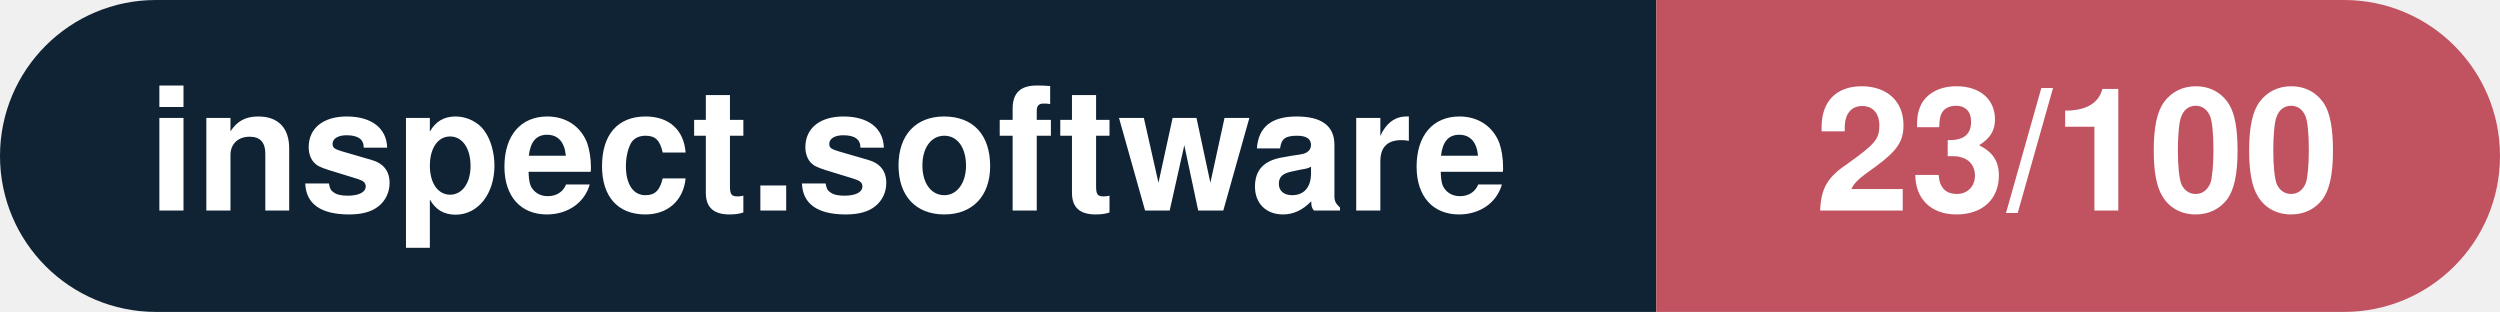
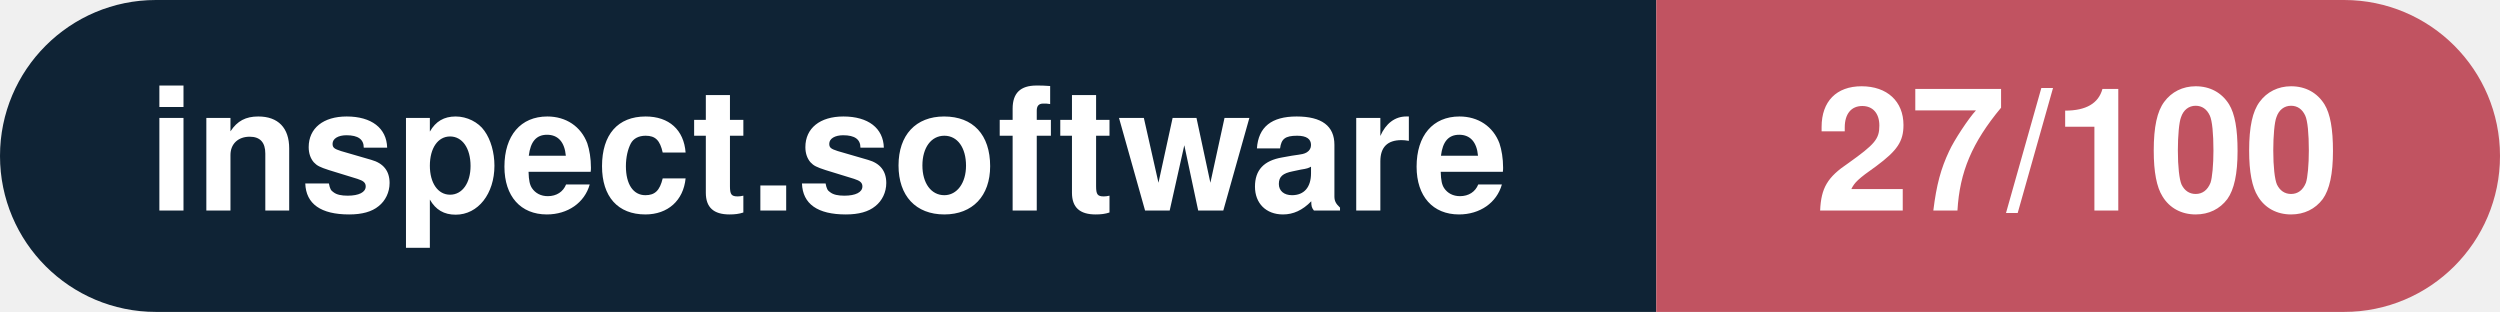
- <svg xmlns="http://www.w3.org/2000/svg" width="160.3" height="20" viewBox="0 0 160.3 20" role="img" aria-label="inspect.software: 23/100">
+ <svg xmlns="http://www.w3.org/2000/svg" width="160.3" height="20" viewBox="0 0 160.3 20" role="img" aria-label="inspect.software: 27/100">
  <clipPath id="rnd">
    <rect width="160.3" height="20" rx="10.0" fill="#fff" />
  </clipPath>
  <g clip-path="url(#rnd)">
    <rect width="106.2" height="20" fill="#0f2335" />
    <rect x="106.2" width="54.1" height="20" fill="#c15361" />
  </g>
  <g fill="#fff" text-anchor="middle" font-family="Helvetica Neue,Helvetica,Arial,sans-serif" font-size="11">
    <text x="53.1" y="13.5" font-weight="600">inspect.software</text>
-     <text x="133.2" y="13.5" font-weight="700">23/100</text>
+     <text x="133.2" y="13.5" font-weight="700">27/100</text>
  </g>
</svg>
